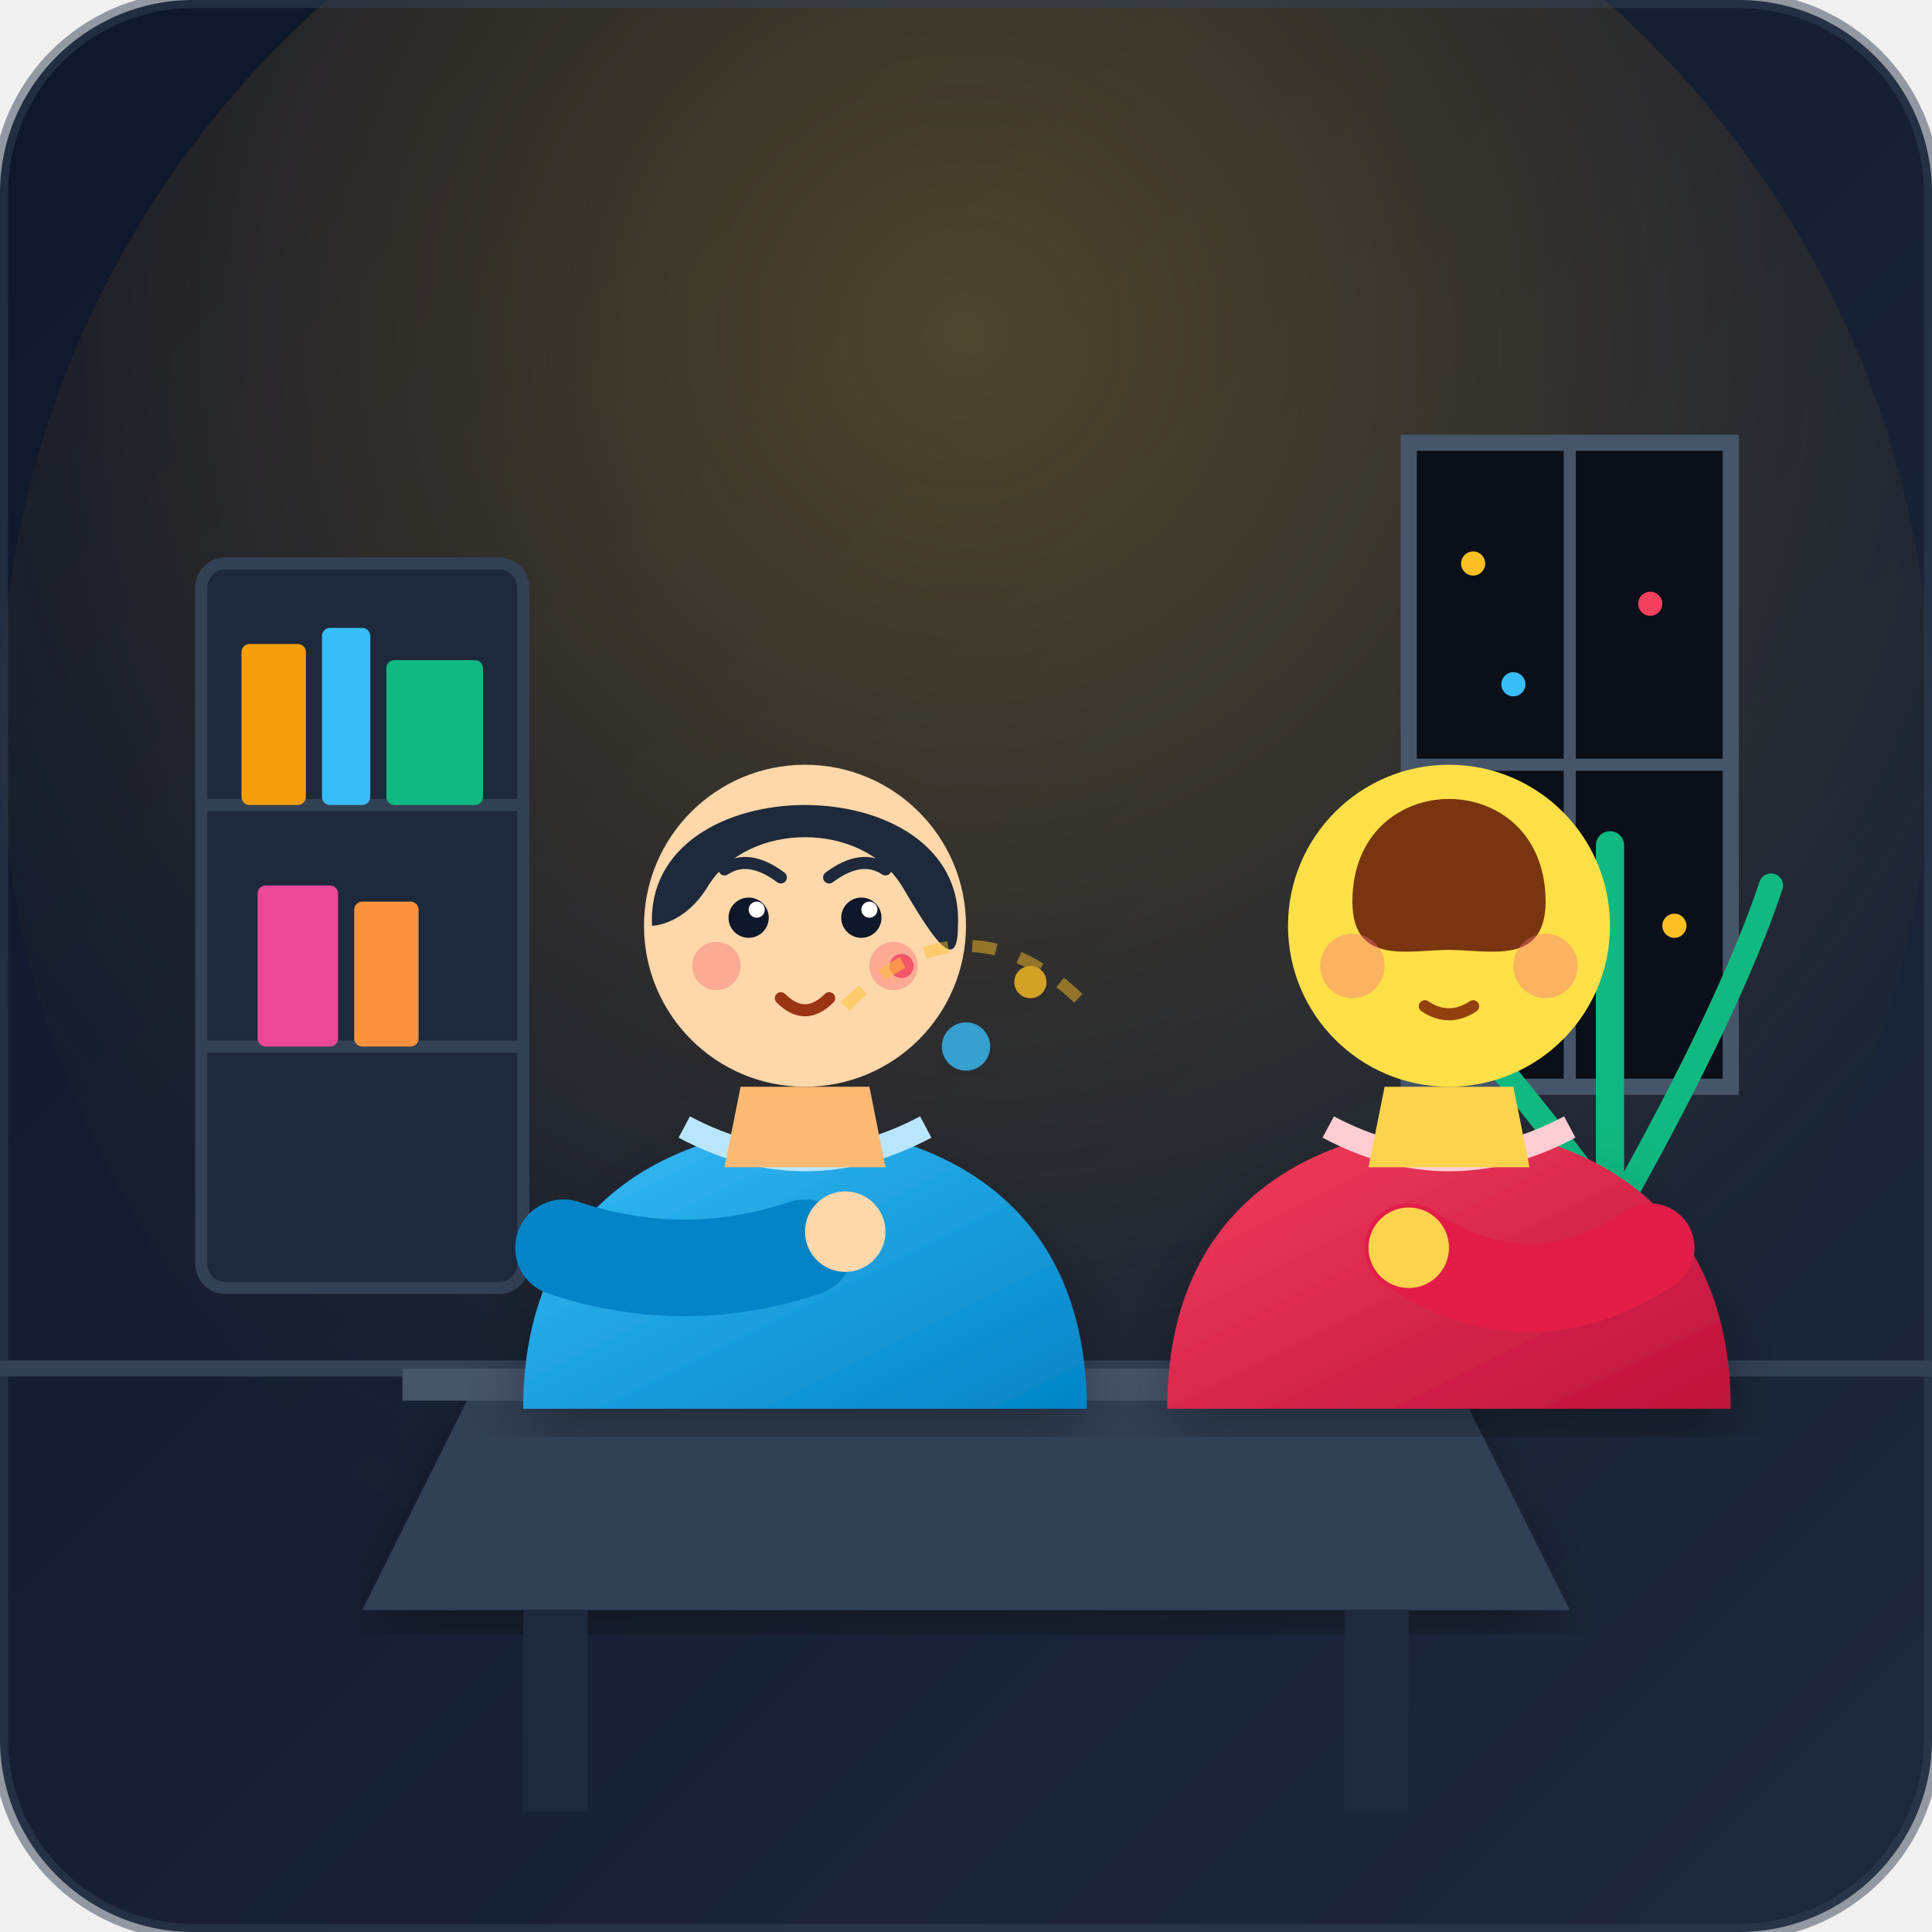
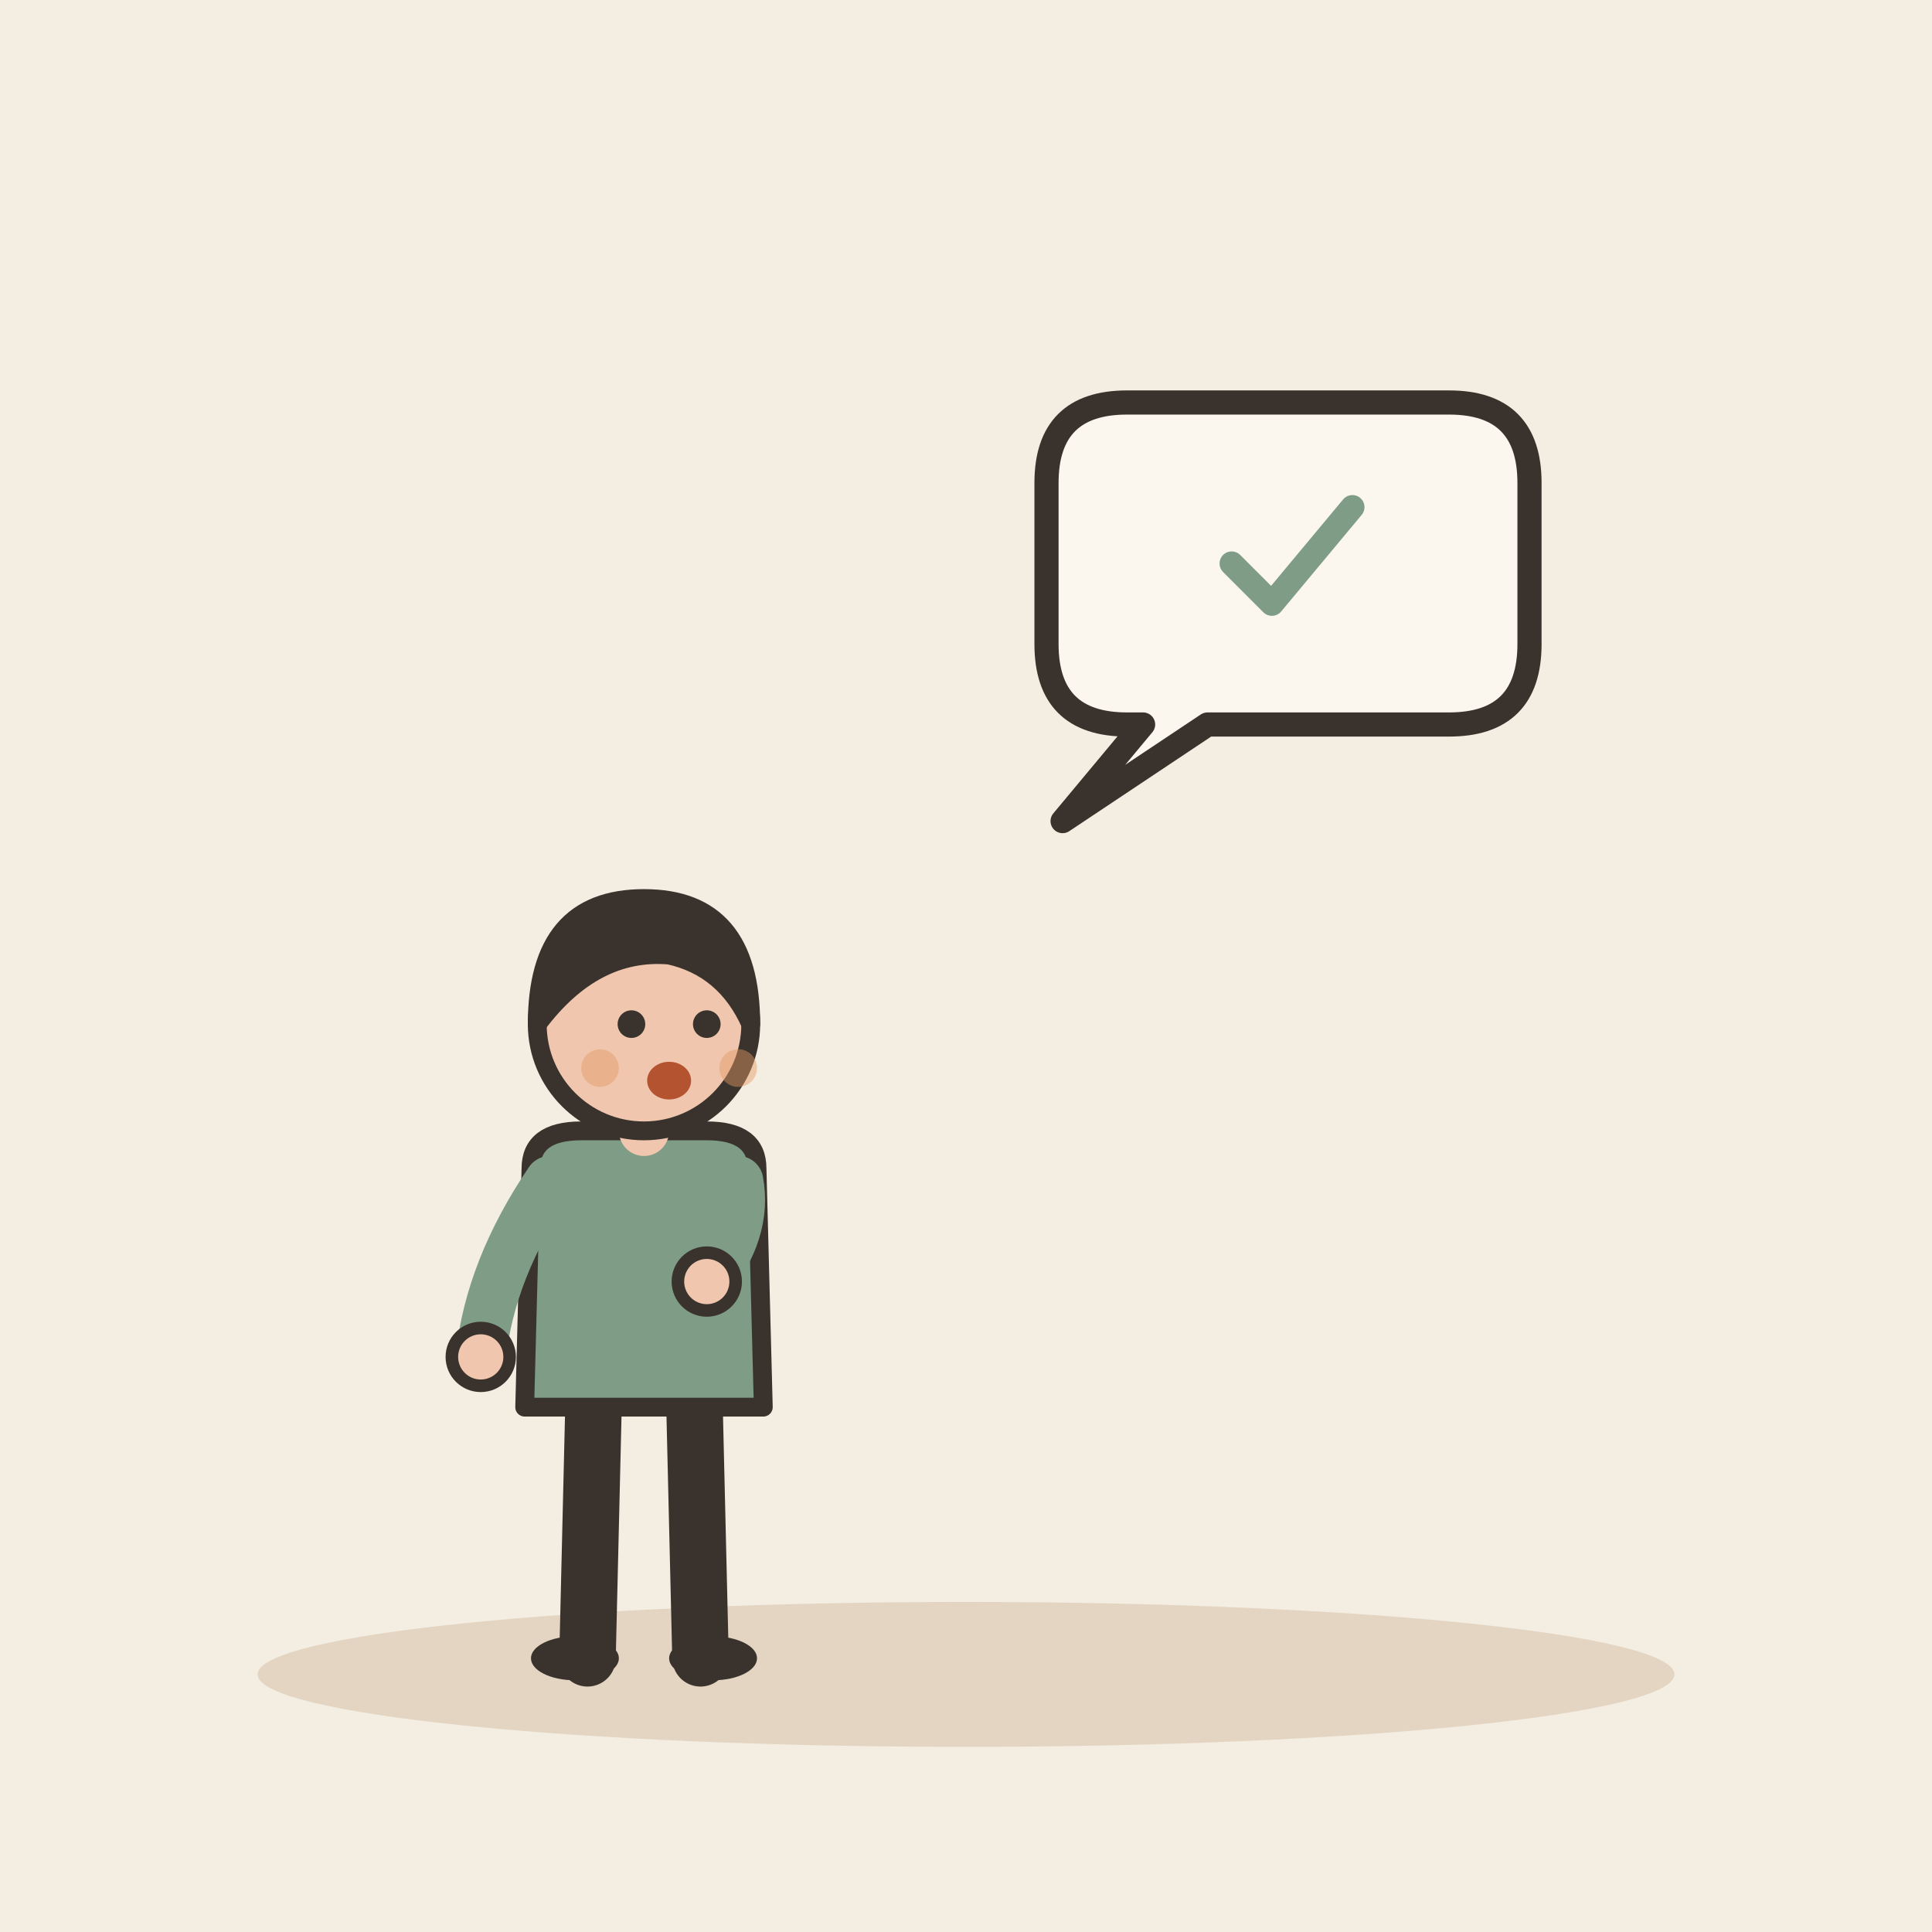
- <svg xmlns="http://www.w3.org/2000/svg" width="240" height="240" viewBox="0 0 240 240">
-   <defs>
-     <linearGradient id="bgGrad" x1="0%" y1="0%" x2="100%" y2="100%">
-       <stop offset="0%" stop-color="#0f172a" />
-       <stop offset="100%" stop-color="#1e293b" />
-     </linearGradient>
-     <radialGradient id="lampGlow" cx="50%" cy="30%" r="70%" fx="50%" fy="30%">
-       <stop offset="0%" stop-color="#fbbf24" stop-opacity="0.25" />
-       <stop offset="60%" stop-color="#f59e0b" stop-opacity="0.08" />
-       <stop offset="100%" stop-color="#1e293b" stop-opacity="0" />
-     </radialGradient>
-     <linearGradient id="sweater1" x1="0%" y1="0%" x2="100%" y2="100%">
-       <stop offset="0%" stop-color="#38bdf8" />
-       <stop offset="100%" stop-color="#0284c7" />
-     </linearGradient>
-     <linearGradient id="sweater2" x1="0%" y1="0%" x2="100%" y2="100%">
-       <stop offset="0%" stop-color="#f43f5e" />
-       <stop offset="100%" stop-color="#be123c" />
-     </linearGradient>
-     <filter id="shadow" x="-10%" y="-10%" width="120%" height="120%">
-       <feDropShadow dx="0" dy="4" stdDeviation="4" flood-color="#000000" flood-opacity="0.3" />
-     </filter>
-   </defs>
-   <rect width="240" height="240" rx="24" fill="url(#bgGrad)" />
-   <circle cx="120" cy="90" r="120" fill="url(#lampGlow)" />
-   <line x1="0" y1="170" x2="240" y2="170" stroke="#334155" stroke-width="2" />
-   <rect x="25" y="70" width="40" height="90" rx="3" fill="#1e293b" stroke="#334155" stroke-width="1.5" />
-   <line x1="25" y1="100" x2="65" y2="100" stroke="#334155" stroke-width="1.5" />
-   <line x1="25" y1="130" x2="65" y2="130" stroke="#334155" stroke-width="1.5" />
-   <rect x="30" y="80" width="8" height="20" rx="1" fill="#f59e0b" />
-   <rect x="40" y="78" width="6" height="22" rx="1" fill="#38bdf8" />
-   <rect x="48" y="82" width="12" height="18" rx="1" fill="#10b981" />
-   <rect x="32" y="110" width="10" height="20" rx="1" fill="#ec4899" />
-   <rect x="44" y="112" width="8" height="18" rx="1" fill="#fb923c" />
-   <path d="M 175 55 L 215 55 L 215 135 L 175 135 Z" fill="#0b0f19" stroke="#475569" stroke-width="2" />
-   <line x1="195" y1="55" x2="195" y2="135" stroke="#475569" stroke-width="1.5" />
-   <line x1="175" y1="95" x2="215" y2="95" stroke="#475569" stroke-width="1.5" />
-   <circle cx="183" cy="70" r="1.5" fill="#fbbf24" />
-   <circle cx="188" cy="85" r="1.5" fill="#38bdf8" />
-   <circle cx="205" cy="75" r="1.5" fill="#f43f5e" />
-   <circle cx="208" cy="115" r="1.5" fill="#fbbf24" />
-   <path d="M 195 170 Q 200 150 205 170 Z" fill="#334155" />
-   <path d="M 200 150 Q 185 130 175 120" stroke="#10b981" stroke-width="3" stroke-linecap="round" fill="none" />
-   <path d="M 201 150 Q 215 125 220 110" stroke="#10b981" stroke-width="3" stroke-linecap="round" fill="none" />
-   <path d="M 200 150 Q 200 120 200 105" stroke="#10b981" stroke-width="3.5" stroke-linecap="round" fill="none" />
-   <path d="M 60 170 L 180 170 L 195 200 L 45 200 Z" fill="#334155" filter="url(#shadow)" />
-   <path d="M 50 170 L 190 170 L 190 174 L 50 174 Z" fill="#475569" />
-   <rect x="65" y="200" width="8" height="25" fill="#1e293b" />
-   <rect x="167" y="200" width="8" height="25" fill="#1e293b" />
-   <path d="M 95 160 C 93 155 97 150 102 150 C 107 150 111 155 109 160 Z" fill="#f8fafc" />
-   <path d="M 109 153 C 113 153 113 158 109 158" stroke="#f8fafc" stroke-width="1.5" fill="none" />
-   <ellipse cx="102" cy="160" rx="7" ry="2" fill="#94a3b8" />
-   <g id="character-asking" transform="translate(15, 0)">
-     <path d="M 50 175 C 50 145 75 140 85 140 C 95 140 120 145 120 175 Z" fill="url(#sweater1)" filter="url(#shadow)" />
-     <path d="M 70 140 Q 85 148 100 140" stroke="#bae6fd" stroke-width="3" fill="none" />
-     <path d="M 77 135 L 93 135 L 95 145 L 75 145 Z" fill="#fdba74" />
-     <circle cx="85" cy="115" r="20" fill="#fed7aa" />
-     <path d="M 66 115 C 65 95 105 95 104 115 C 104 122 100 115 97 110 C 92 102 78 102 73 110 C 70 115 66 115 66 115 Z" fill="#1e293b" />
-     <circle cx="78" cy="114" r="2.5" fill="#0f172a" />
-     <circle cx="92" cy="114" r="2.5" fill="#0f172a" />
-     <circle cx="79" cy="113" r="1" fill="#ffffff" />
-     <circle cx="93" cy="113" r="1" fill="#ffffff" />
-     <path d="M 75 108 Q 78 106 82 109" stroke="#1e293b" stroke-width="1.5" stroke-linecap="round" fill="none" />
-     <path d="M 88 109 Q 92 106 95 108" stroke="#1e293b" stroke-width="1.5" stroke-linecap="round" fill="none" />
-     <path d="M 82 124 Q 85 127 88 124" stroke="#9a3412" stroke-width="1.5" stroke-linecap="round" fill="none" />
-     <circle cx="74" cy="120" r="3" fill="#f43f5e" opacity="0.3" />
-     <circle cx="96" cy="120" r="3" fill="#f43f5e" opacity="0.3" />
-     <path d="M 55 155 Q 70 160 85 155" stroke="#0284c7" stroke-width="12" stroke-linecap="round" fill="none" />
-     <circle cx="90" cy="153" r="5" fill="#fed7aa" />
+ <svg xmlns="http://www.w3.org/2000/svg" viewBox="0 0 240 240" data-style="editorial">
+   <rect width="240" height="240" fill="#F4EDE2" />
+   <ellipse cx="120" cy="208" rx="88" ry="9" fill="#E3D5C1" />
+   <g transform="translate(80 206) scale(0.78 0.78)">
+     <path d="M-8 -42L-9 0" stroke="#3A332D" stroke-width="9" stroke-linecap="round" fill="none" />
+     <path d="M8 -42L9 0" stroke="#3A332D" stroke-width="9" stroke-linecap="round" fill="none" />
+     <ellipse cx="-11" cy="0" rx="7" ry="3.5" fill="#3A332D" />
+     <ellipse cx="11" cy="0" rx="7" ry="3.5" fill="#3A332D" />
+     <path d="M-18 -78Q-18 -84 -10 -84L10 -84Q18 -84 18 -78L19 -40L-19 -40Z" fill="#7E9C86" stroke="#3A332D" stroke-width="3" stroke-linecap="round" stroke-linejoin="round" />
+     <path d="M-15 -76Q-24.5 -62 -26 -48" fill="none" stroke="#7E9C86" stroke-width="8" stroke-linecap="round" stroke-linejoin="round" />
+     <circle cx="-26" cy="-48" r="4.6" fill="#F0C7AE" stroke="#3A332D" stroke-linecap="round" stroke-linejoin="round" stroke-width="2" />
+     <path d="M15 -76Q16.5 -68 10 -60" fill="none" stroke="#7E9C86" stroke-width="8" stroke-linecap="round" stroke-linejoin="round" />
+     <circle cx="10" cy="-60" r="4.6" fill="#F0C7AE" stroke="#3A332D" stroke-linecap="round" stroke-linejoin="round" stroke-width="2" />
+     <path d="M0 -84L0 -88" stroke="#F0C7AE" stroke-width="8" stroke-linecap="round" fill="none" />
+     <circle cx="0" cy="-101" r="17" fill="#F0C7AE" stroke="#3A332D" stroke-width="3" stroke-linecap="round" stroke-linejoin="round" />
+     <path d="M-17 -101Q-17 -121 0 -121Q17 -121 17 -101Q13 -110 4 -112Q-8 -113 -17 -101Z" fill="#3A332D" stroke="#3A332D" stroke-width="3" stroke-linecap="round" stroke-linejoin="round" />
+     <circle cx="-2" cy="-101" r="2.2" fill="#3A332D" />
+     <circle cx="10" cy="-101" r="2.2" fill="#3A332D" />
+     <ellipse cx="4" cy="-92" rx="3.5" ry="3" fill="#B4532F" />
+     <circle cx="-7" cy="-94" r="3" fill="#E39A62" opacity="0.45" />
+     <circle cx="15" cy="-94" r="3" fill="#E39A62" opacity="0.45" />
  </g>
-   <g id="character-truth" transform="translate(100, 0)">
-     <path d="M 45 175 C 45 145 70 140 80 140 C 90 140 115 145 115 175 Z" fill="url(#sweater2)" filter="url(#shadow)" />
-     <path d="M 65 140 Q 80 148 95 140" stroke="#fecdd3" stroke-width="3" fill="none" />
-     <path d="M 72 135 L 88 135 L 90 145 L 70 145 Z" fill="#fcd34d" />
-     <circle cx="80" cy="115" r="20" fill="#fde047" />
-     <path d="M 68 112 C 68 95 92 95 92 112 C 92 120 85 118 80 118 C 75 118 68 120 68 112 Z" fill="#78350f" />
-     <circle cx="73" cy="115" r="2" fill="#78350f" />
-     <circle cx="87" cy="115" r="2" fill="#78350f" />
-     <path d="M 70 109 Q 73 107 77 110" stroke="#78350f" stroke-width="1.5" stroke-linecap="round" fill="none" />
-     <path d="M 83 110 Q 87 107 90 109" stroke="#78350f" stroke-width="1.5" stroke-linecap="round" fill="none" />
-     <path d="M 77 125 Q 80 127 83 125" stroke="#92400e" stroke-width="1.5" stroke-linecap="round" fill="none" />
-     <circle cx="68" cy="120" r="4" fill="#fb7185" opacity="0.4" />
-     <circle cx="92" cy="120" r="4" fill="#fb7185" opacity="0.4" />
-     <path d="M 105 155 Q 90 165 75 155" stroke="#e11d48" stroke-width="11" stroke-linecap="round" fill="none" />
-     <circle cx="75" cy="155" r="5" fill="#fcd34d" />
+   <path d="M130 60Q130 50 140 50L180 50Q190 50 190 60L190 80Q190 90 180 90L150 90L132 102L142 90L140 90Q130 90 130 80Z" fill="#FBF6EE" stroke="#3A332D" stroke-width="3" stroke-linecap="round" stroke-linejoin="round" />
+   <g transform="translate(160 70) scale(0.5 0.5)">
+     <path d="M-14 0l10 10l20 -24" fill="none" stroke="#7E9C86" stroke-width="6" stroke-linecap="round" stroke-linejoin="round" />
  </g>
-   <g opacity="0.8">
-     <circle cx="120" cy="130" r="3" fill="#38bdf8" filter="url(#shadow)" />
-     <circle cx="128" cy="122" r="2" fill="#fbbf24" filter="url(#shadow)" />
-     <circle cx="112" cy="120" r="1.5" fill="#f43f5e" filter="url(#shadow)" />
-     <path d="M 105 125 Q 120 110 135 125" stroke="#fbbf24" stroke-width="1.5" stroke-dasharray="3 3" fill="none" opacity="0.6" />
-   </g>
-   <rect x="0" y="0" width="240" height="240" rx="24" fill="none" stroke="#334155" stroke-width="2" opacity="0.5" />
</svg>
